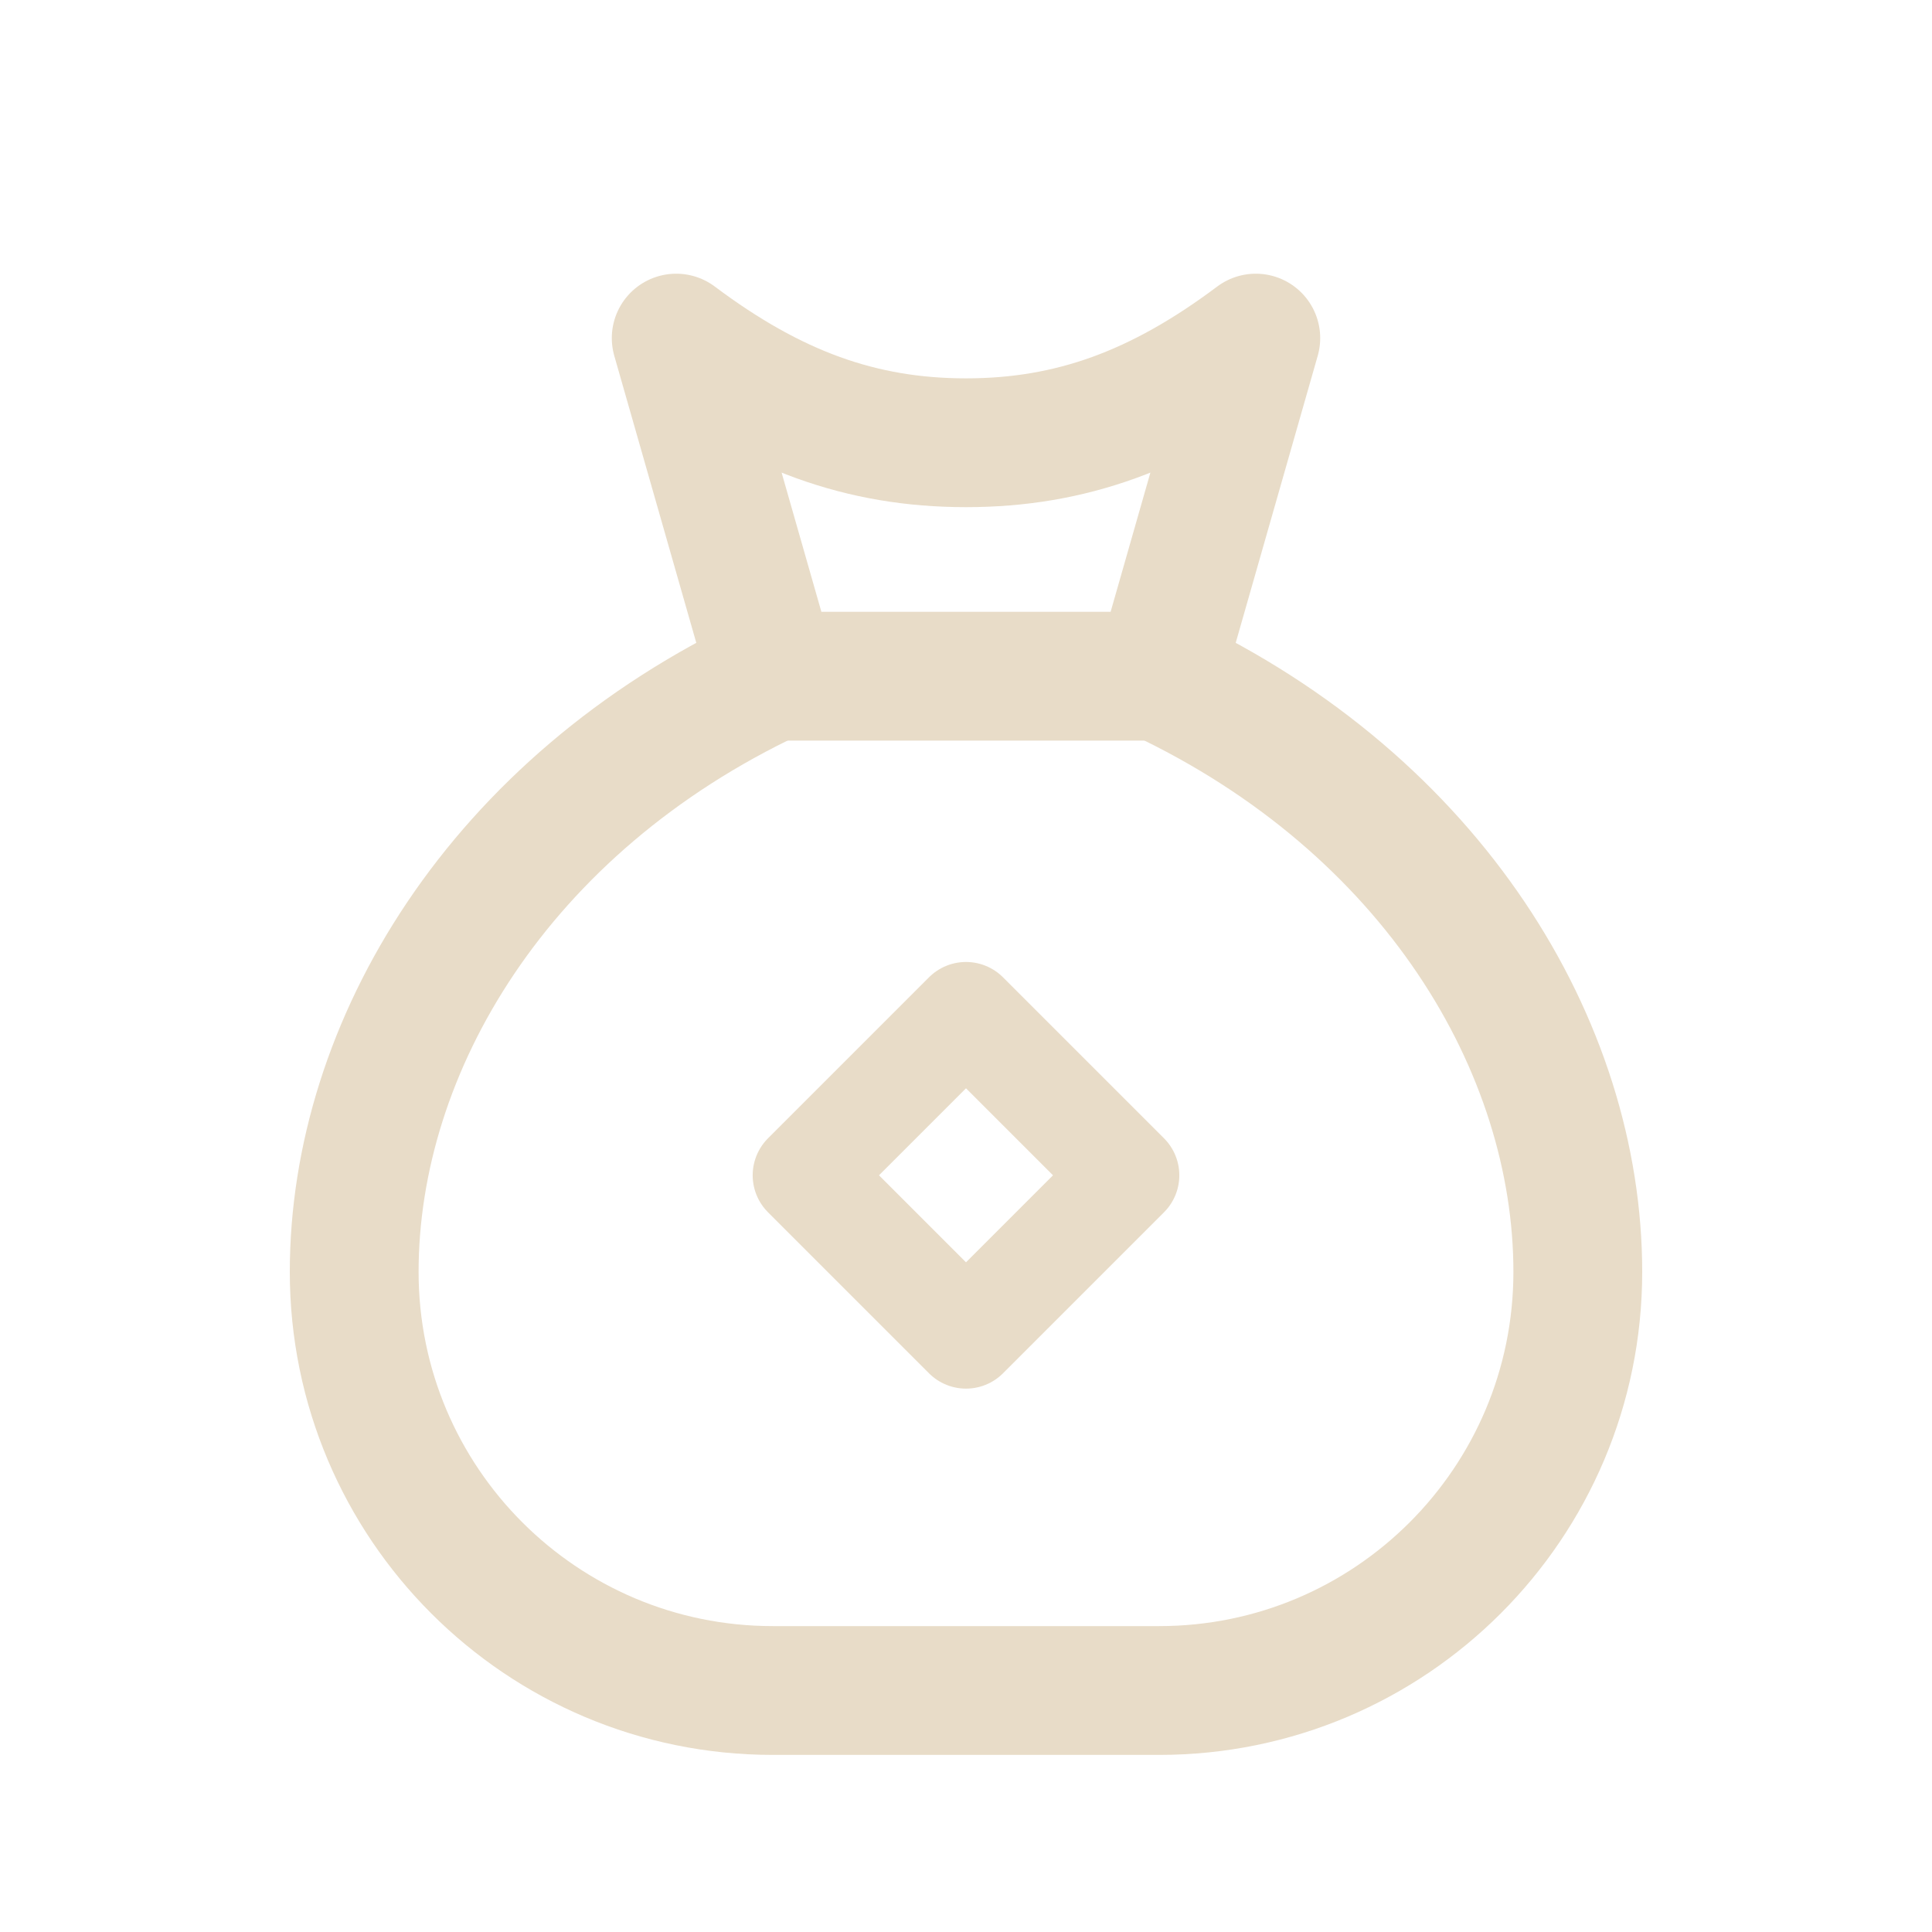
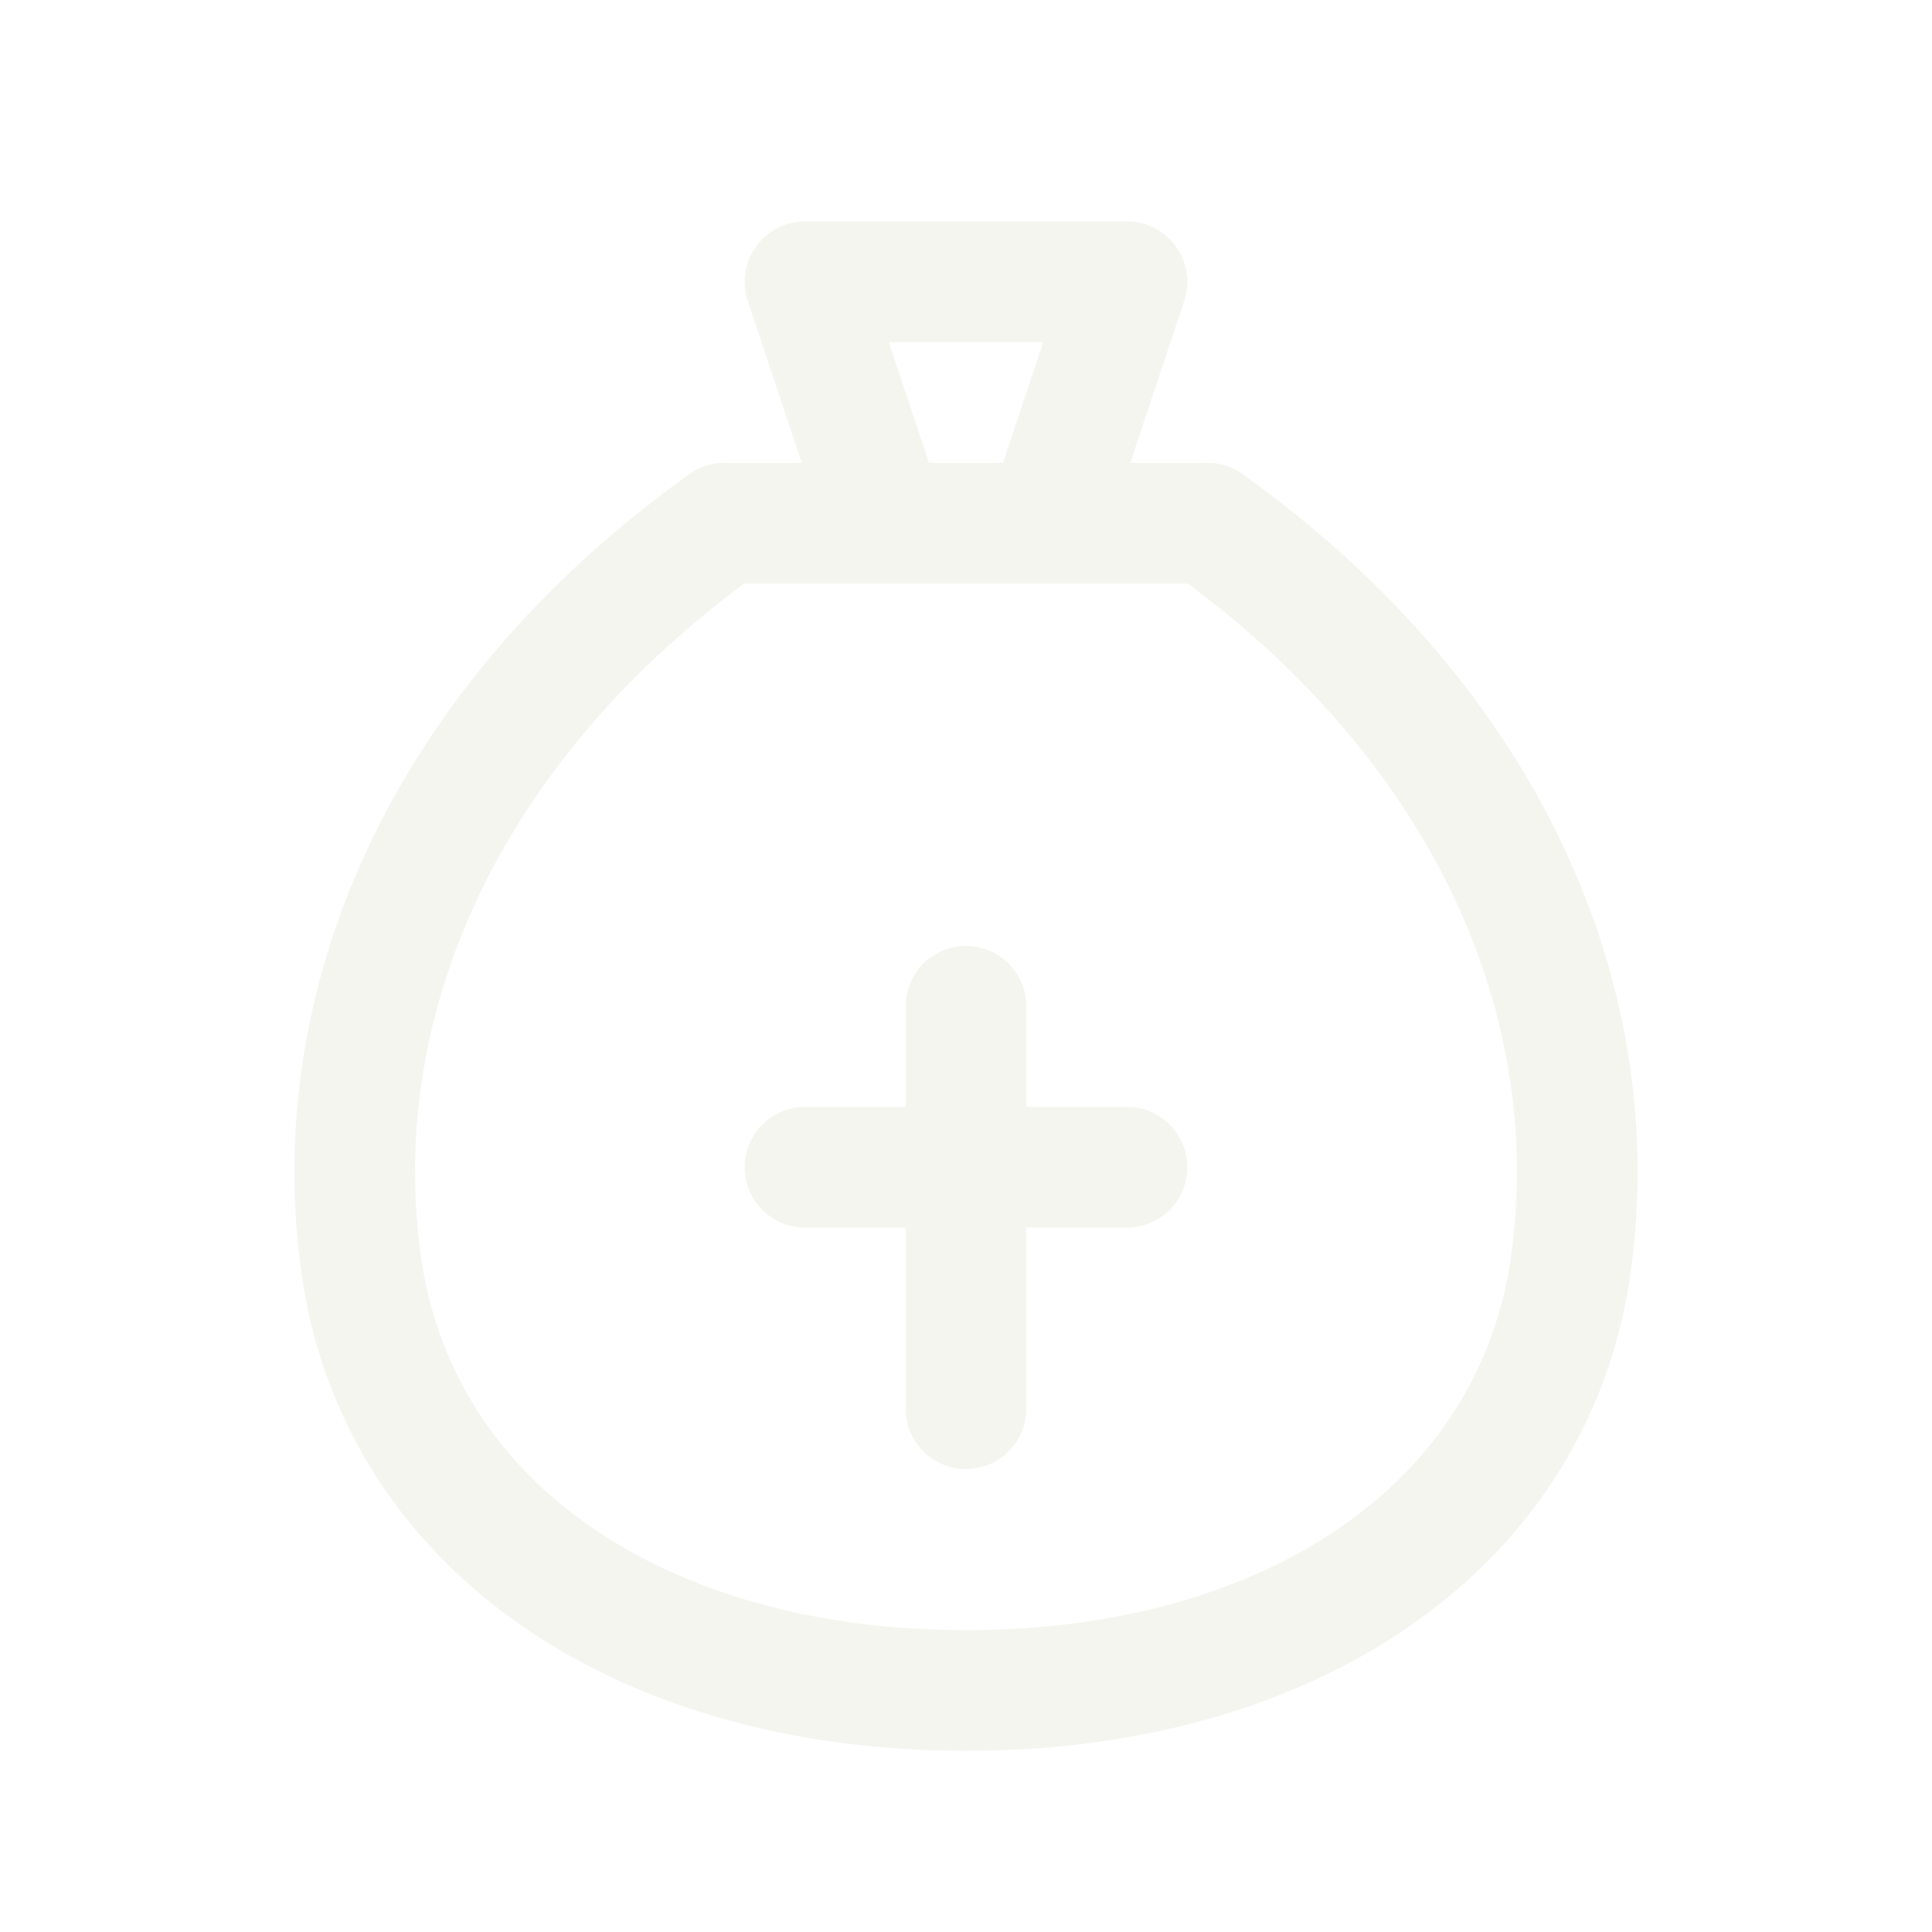
- <svg xmlns="http://www.w3.org/2000/svg" width="24" height="24" viewBox="0 0 24 24" color="#E8DCC8">
-   <g fill="none" stroke="#E8DCC8" stroke-width="1.6" stroke-linejoin="round" stroke-linecap="round">
-     <path d="M9.6 8.4C6.2 10 4.4 13 4.4 15.8A5.2 5.2 0 0 0 9.6 21h4.8a5.2 5.2 0 0 0 5.2-5.2c0-2.8-1.8-5.8-5.2-7.4" />
-     <path d="M8.4 4.2c1.2.9 2.3 1.3 3.6 1.3s2.4-.4 3.6-1.3l-1.2 4.2H9.6z" />
-     <path d="M12 12.6l2 2-2 2-2-2z" stroke-width="1.3" />
+ <svg xmlns="http://www.w3.org/2000/svg" width="24" height="24" viewBox="0 0 24 24" color="#F5F5F0">
+   <g fill="none" stroke="#F5F5F0" stroke-width="1.5" stroke-linejoin="round" stroke-linecap="round">
+     <path d="M9 6.5h6M10 3.5h4l-1 3h-2Z" />
+     <path d="M9 6.5C5.5 9 4 12.5 4.5 15.8 5 19 8 21 12 21s7-2 7.5-5.2C20 12.5 18.5 9 15 6.5" />
+     <path d="M10 14.5h4M12 12.5v5" />
  </g>
</svg>
